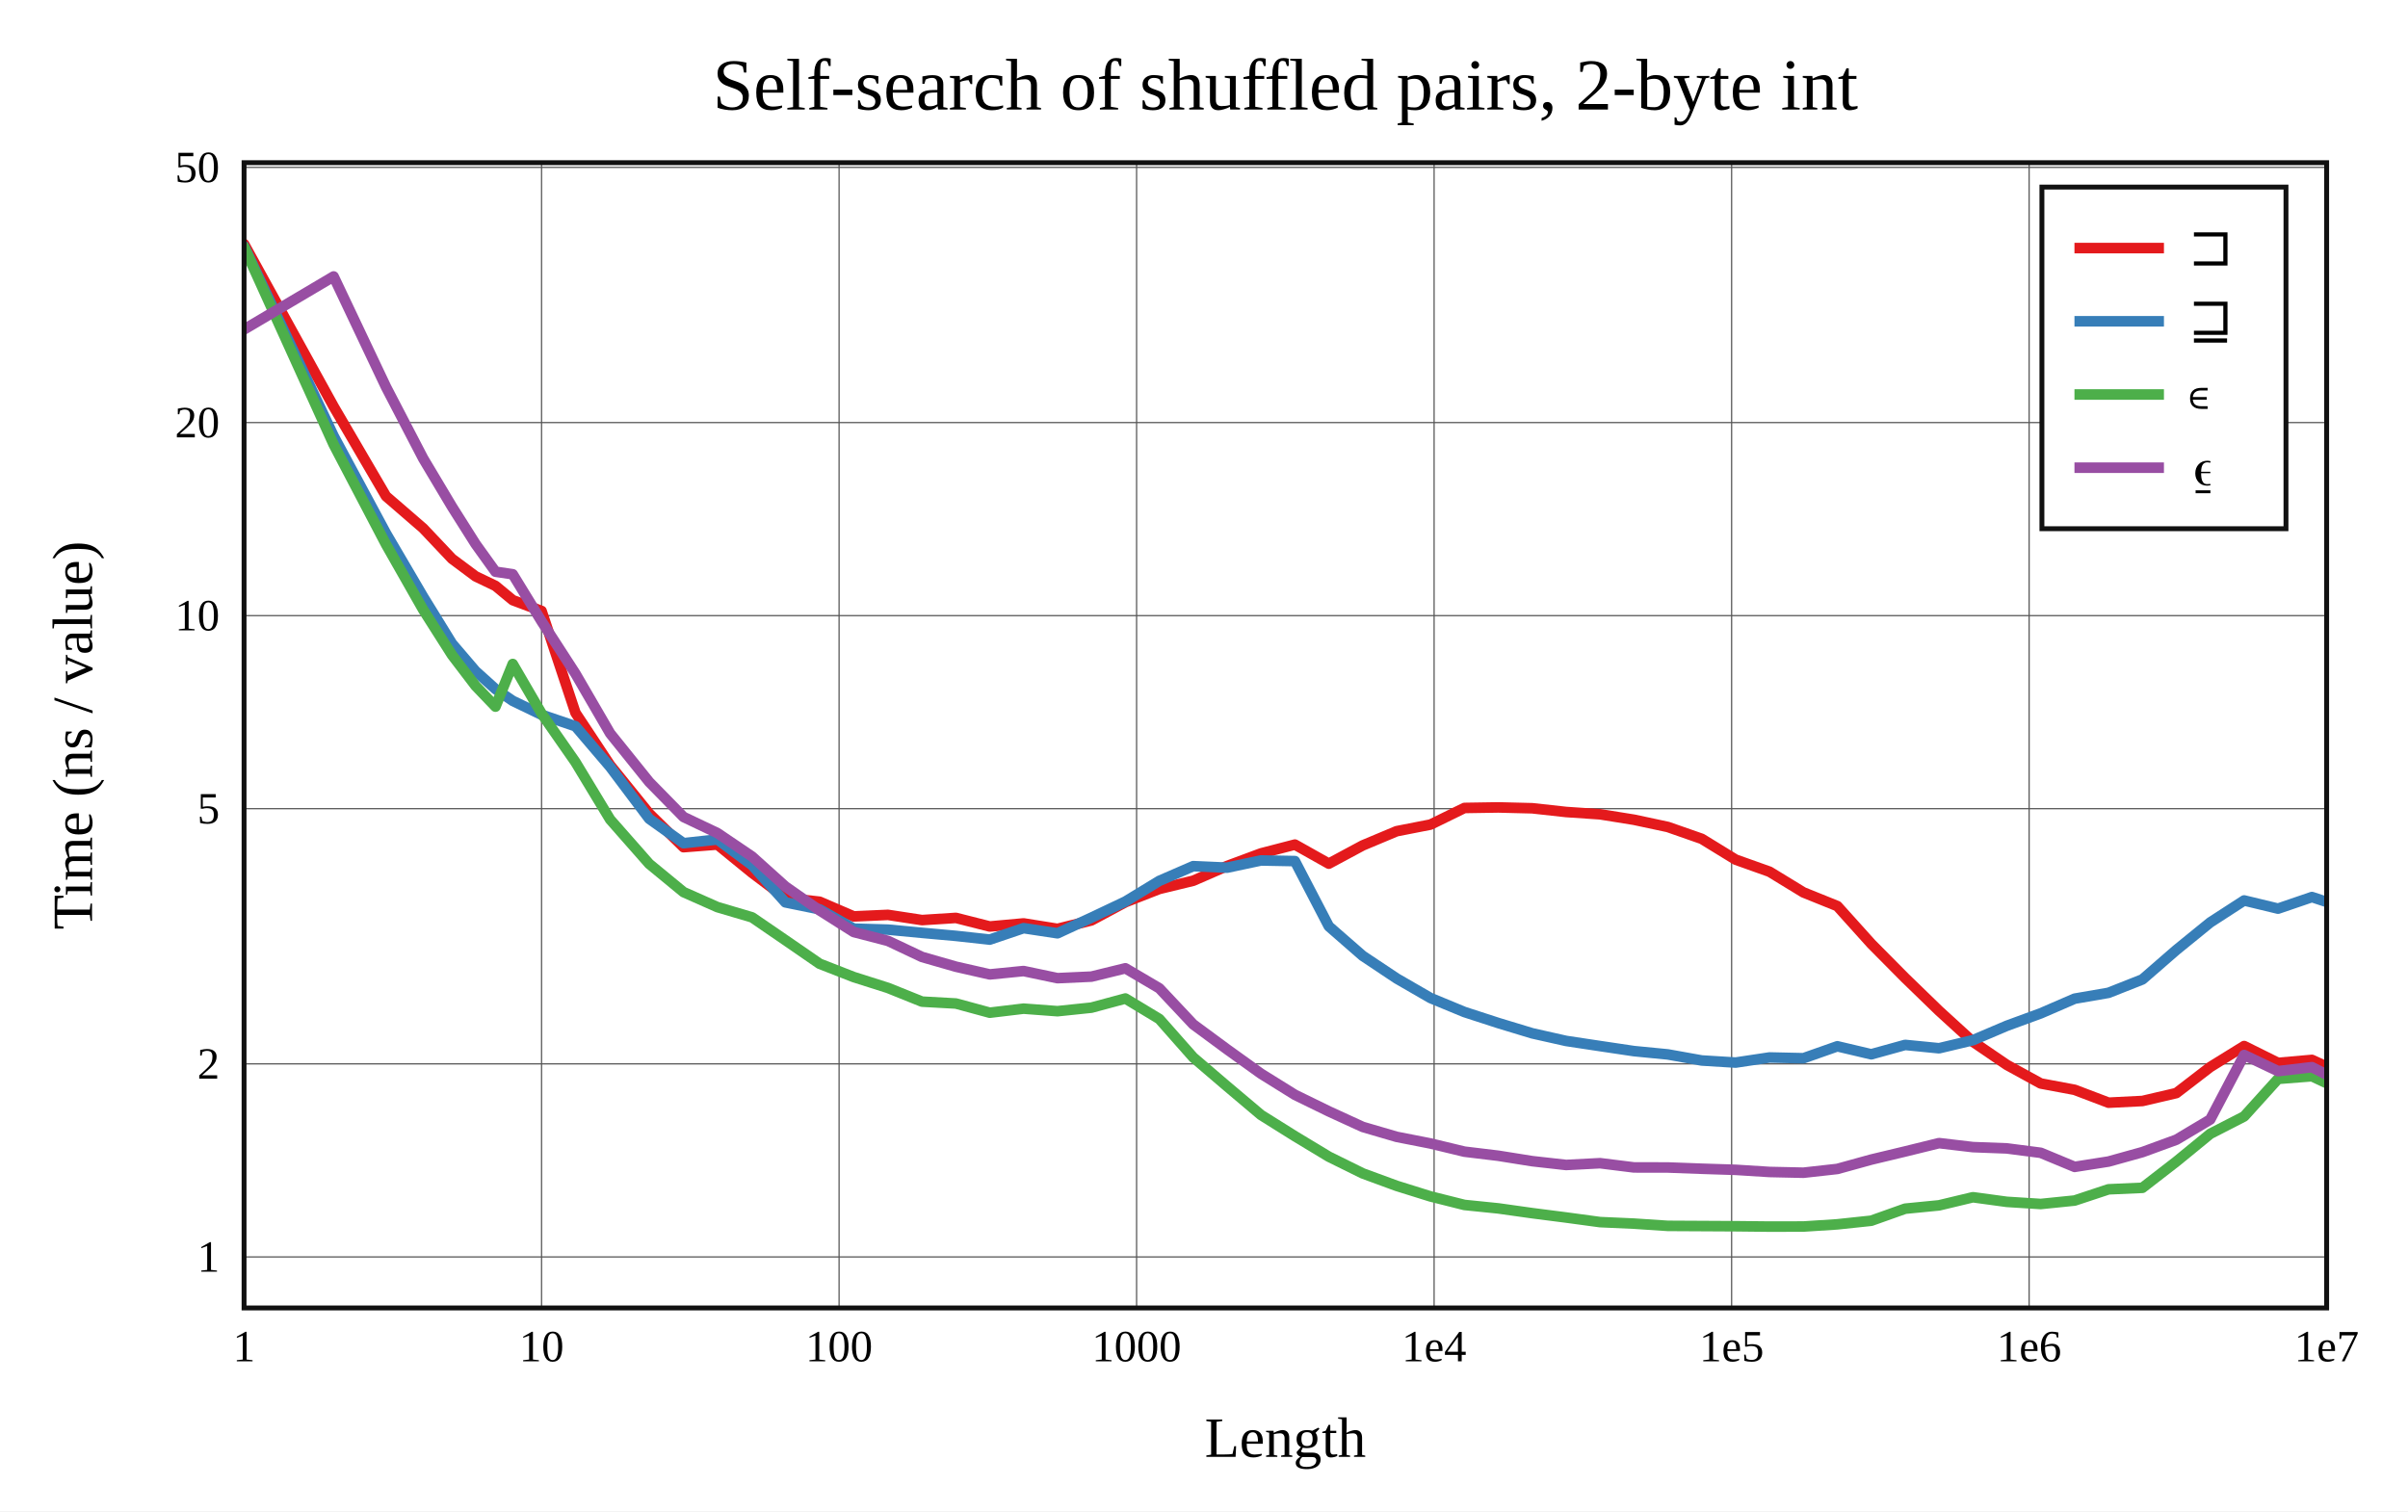
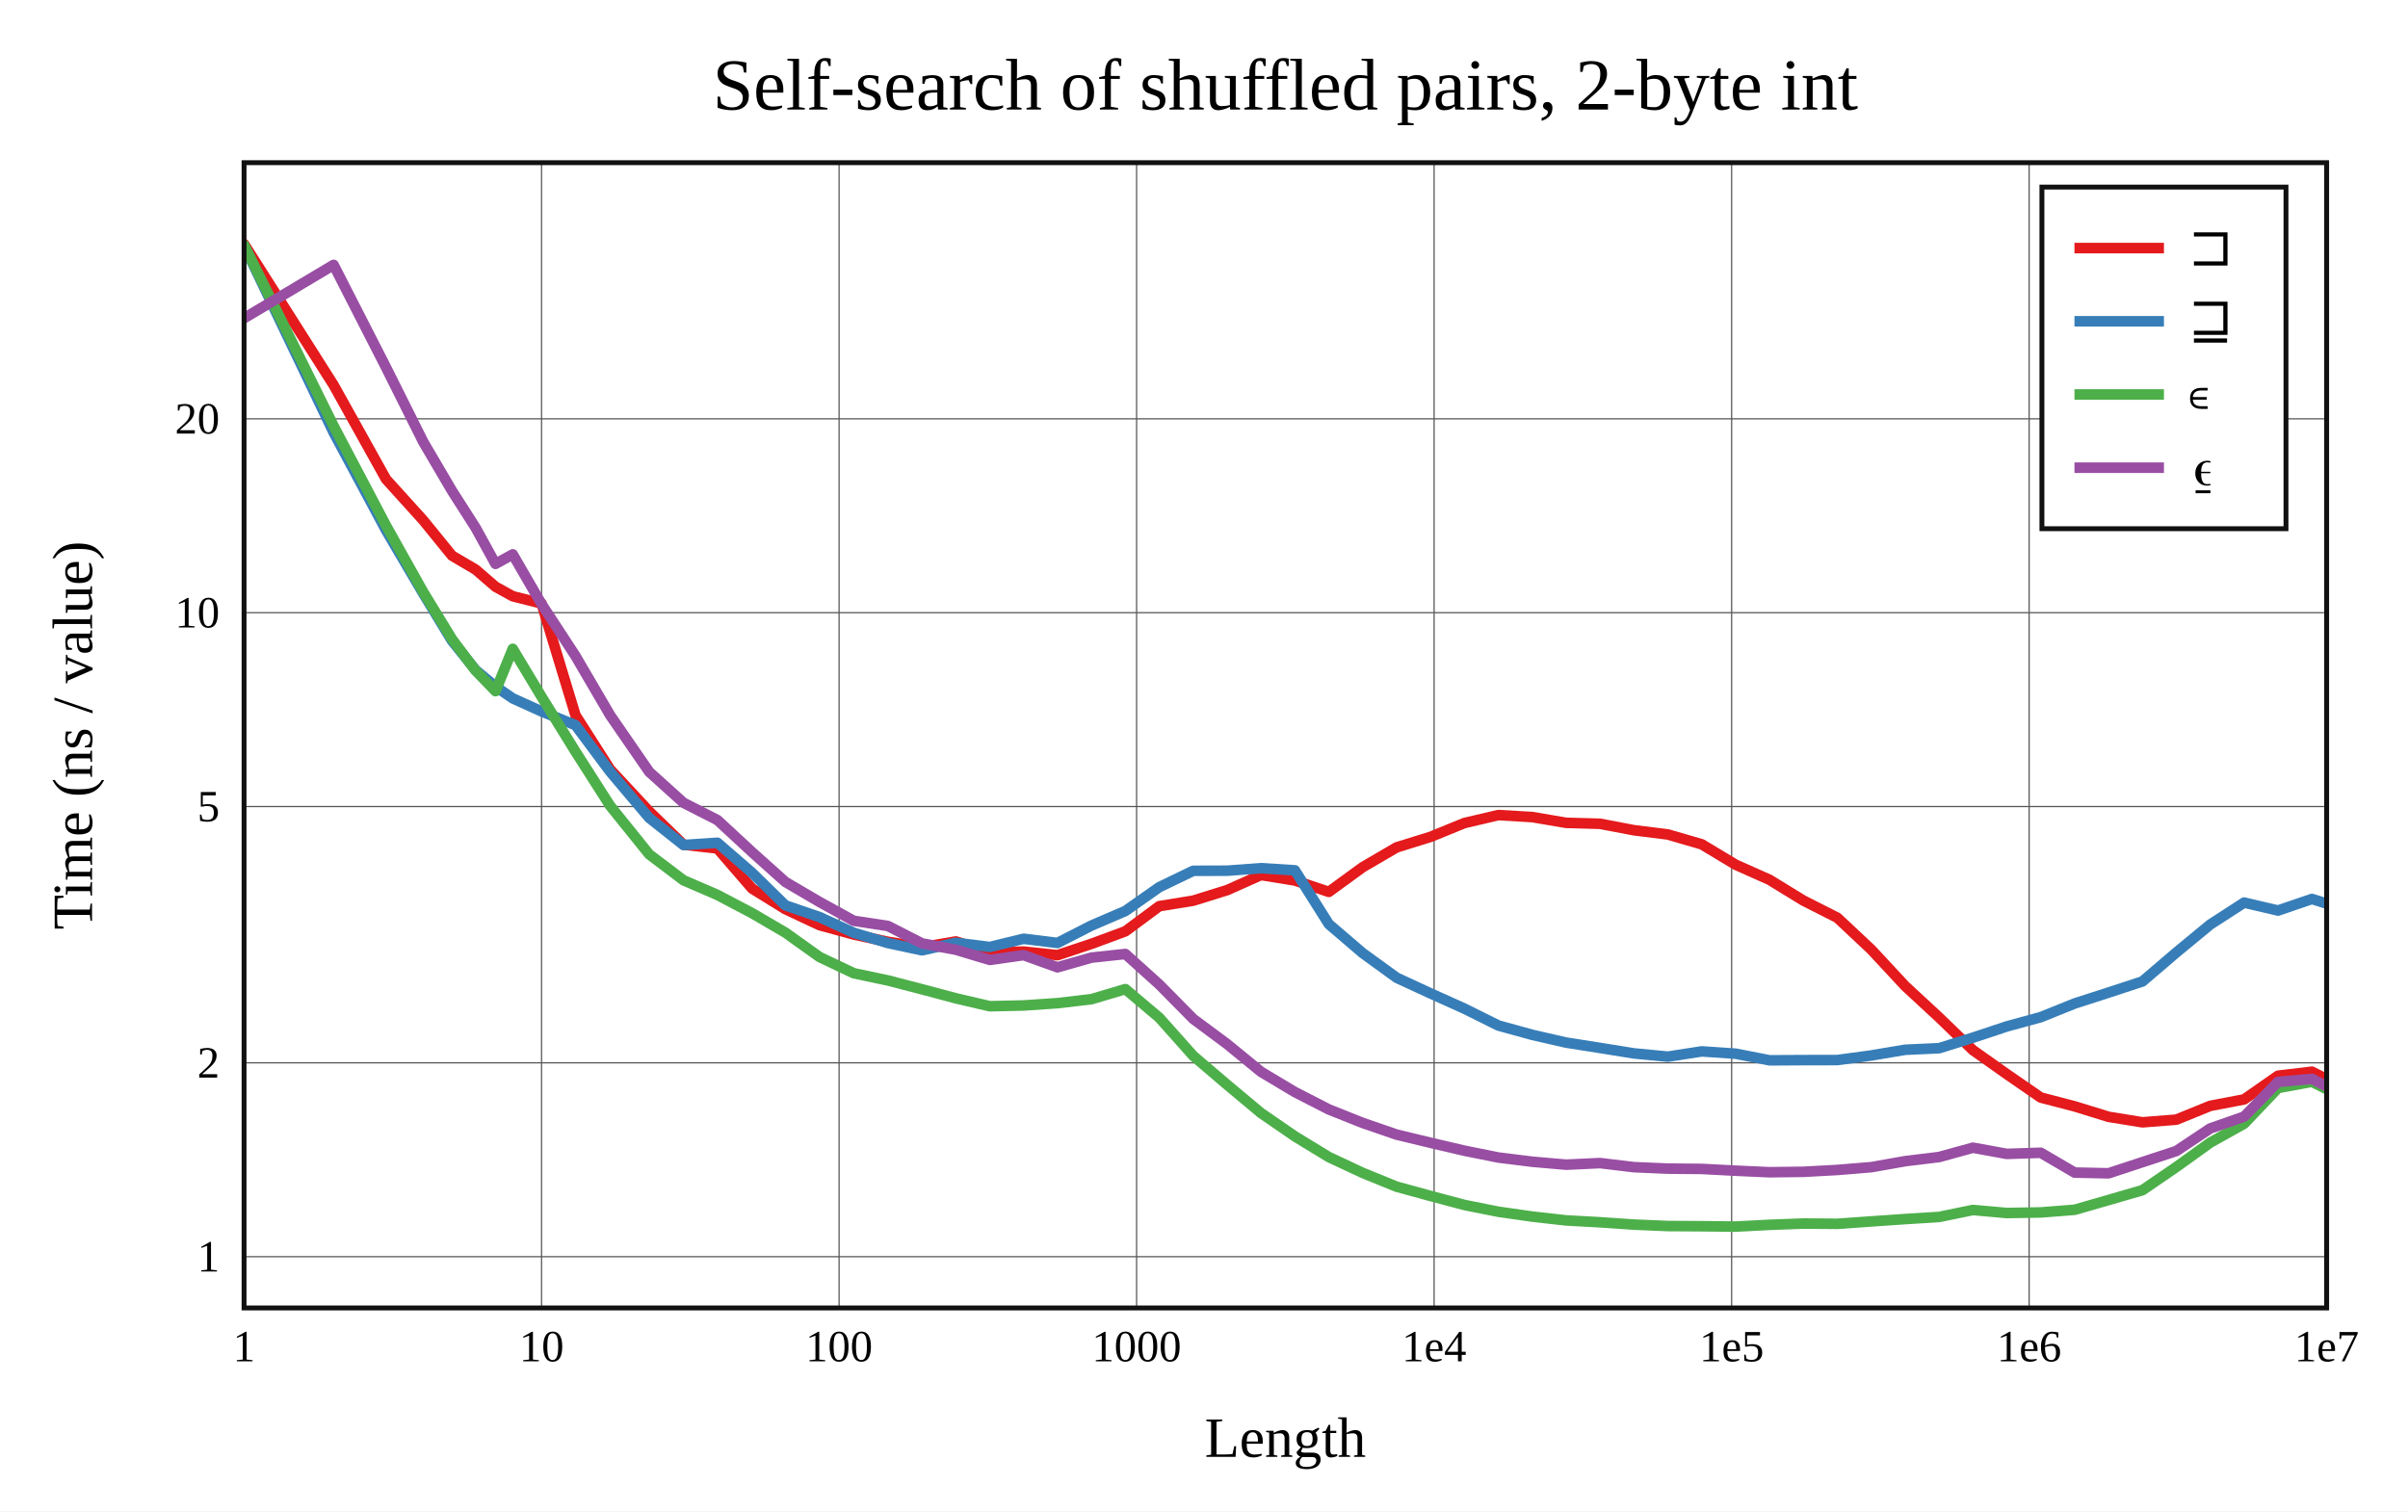
<svg xmlns="http://www.w3.org/2000/svg" viewBox="-60 -40 592 371.6" height="557.4" width="888">
  <g stroke-width="2.6" font-size="14px" text-anchor="middle">
    <defs>
      <clipPath id="clip">
        <rect x="0" y="0" width="512" height="281.6" />
      </clipPath>
    </defs>
    <rect fill="white" x="-60" y="-40" width="592" height="371.6" />
    <text dy="0.33em" font-size="18px" x="256" y="-19">Self-search of shuffled pairs, 2-byte int</text>
    <text dy="0.33em" x="256" y="313.6">Length</text>
    <text dy="0.33em" transform="rotate(-90)" x="-140.8" y="-42">Time (ns / value)</text>
    <g stroke-width="0.3" stroke="#555">
      <path d="M73.143 0v281.6" />
      <path d="M146.286 0v281.6" />
      <path d="M219.429 0v281.6" />
      <path d="M292.571 0v281.6" />
      <path d="M365.714 0v281.6" />
      <path d="M438.857 0v281.6" />
-       <path d="M0 269.058h512" />
-       <path d="M0 221.589h512" />
-       <path d="M0 158.84h512" />
-       <path d="M0 111.372h512" />
-       <path d="M0 63.904h512" />
-       <path d="M0 1.154h512" />
+       <path d="M0 268.999h512" />
+       <path d="M0 221.331h512" />
+       <path d="M0 158.317h512" />
+       <path d="M0 110.648h512" />
+       <path d="M0 62.98h512" />
    </g>
    <g font-size="11px">
      <text dy="0.33em" x="0" y="291.1">1</text>
      <text dy="0.33em" x="73.143" y="291.1">10</text>
      <text dy="0.33em" x="146.286" y="291.1">100</text>
      <text dy="0.33em" x="219.429" y="291.1">1000</text>
      <text dy="0.33em" x="292.571" y="291.1">1e4</text>
      <text dy="0.33em" x="365.714" y="291.1">1e5</text>
      <text dy="0.33em" x="438.857" y="291.1">1e6</text>
      <text dy="0.33em" x="512" y="291.1">1e7</text>
      <g text-anchor="end">
-         <text dy="0.33em" x="-6" y="269.058">1</text>
-         <text dy="0.33em" x="-6" y="221.589">2</text>
-         <text dy="0.33em" x="-6" y="158.84">5</text>
-         <text dy="0.33em" x="-6" y="111.372">10</text>
-         <text dy="0.33em" x="-6" y="63.904">20</text>
-         <text dy="0.33em" x="-6" y="1.154">50</text>
+         <text dy="0.33em" x="-6" y="268.999">1</text>
+         <text dy="0.33em" x="-6" y="221.331">2</text>
+         <text dy="0.33em" x="-6" y="158.317">5</text>
+         <text dy="0.33em" x="-6" y="110.648">10</text>
+         <text dy="0.33em" x="-6" y="62.98">20</text>
      </g>
    </g>
    <g clip-path="url(#clip)" fill="none" stroke-linecap="round" stroke-linejoin="round">
-       <path stroke="#e41a1c" d="M0 20L22.018 59.954L34.898 81.999L44.036 89.899L51.125 97.393L56.916 101.708L61.813 104.059L66.055 107.57L73.143 110.225L81.477 135.272L89.999 148.147L99.601 160.029L108.041 168.306L116.375 167.661L124.897 174.612L133.087 180.789L141.495 181.717L149.886 185.33L158.307 184.952L166.675 186.233L175.009 185.697L183.333 187.809L191.644 187.052L199.973 188.386L208.325 186.311L216.676 181.831L225.008 178.58L233.35 176.558L241.684 172.932L250.012 169.837L258.349 167.673L266.687 172.357L275.026 167.875L283.357 164.38L291.692 162.746L300.029 158.663L308.363 158.532L316.697 158.739L325.031 159.657L333.365 160.22L341.699 161.559L350.034 163.339L358.368 166.254L366.702 171.37L375.036 174.34L383.37 179.427L391.705 182.792L400.039 192.055L408.373 200.466L416.707 208.545L425.041 216.152L433.375 221.834L441.71 226.41L450.044 227.969L458.378 231.134L466.712 230.716L475.046 228.77L483.38 222.364L491.714 217.206L500.049 221.345L508.383 220.612L516.717 224.428" />
-       <path stroke="#377eb8" d="M0 20.556L22.018 67.213L34.898 91.157L44.036 106.743L51.125 118.245L56.916 125.017L61.813 129.431L66.055 132.329L73.143 135.746L81.477 138.577L89.999 148.563L99.601 161.328L108.041 167.328L116.375 166.416L124.897 172.735L133.087 181.874L141.495 183.587L149.886 188.338L158.307 188.582L166.675 189.371L175.009 190.121L183.333 191.031L191.644 188.216L199.973 189.48L208.325 185.628L216.676 181.67L225.008 176.596L233.35 172.973L241.684 173.343L250.012 171.572L258.349 171.731L266.687 187.759L275.026 195.031L283.357 200.584L291.692 205.398L300.029 208.843L308.363 211.55L316.697 214.079L325.031 215.95L333.365 217.21L341.699 218.451L350.034 219.264L358.368 220.757L366.702 221.269L375.036 220.017L383.37 220.202L391.705 217.266L400.039 219.233L408.373 216.927L416.707 217.749L425.041 215.765L433.375 212.22L441.71 209.165L450.044 205.556L458.378 204.117L466.712 200.823L475.046 193.585L483.38 186.808L491.714 181.41L500.049 183.419L508.383 180.571L516.717 183.331" />
-       <path stroke="#4daf4a" d="M0 20.734L22.018 69.276L34.898 93.85L44.036 109.914L51.125 121.051L56.916 128.643L61.813 133.751L66.055 123.266L73.143 135.444L81.477 147.397L89.999 161.495L99.601 172.405L108.041 179.351L116.375 183.044L124.897 185.563L133.087 191.174L141.495 196.968L149.886 200.244L158.307 202.918L166.675 206.285L175.009 206.747L183.333 209.007L191.644 208.012L199.973 208.635L208.325 207.765L216.676 205.515L225.008 210.545L233.35 219.993L241.684 227.12L250.012 234.149L258.349 239.372L266.687 244.405L275.026 248.52L283.357 251.579L291.692 254.184L300.029 256.277L308.363 257.125L316.697 258.298L325.031 259.367L333.365 260.495L341.699 260.868L350.034 261.421L358.368 261.466L366.702 261.511L375.036 261.6L383.37 261.582L391.705 261.042L400.039 260.157L408.373 257.195L416.707 256.378L425.041 254.381L433.375 255.514L441.71 256.042L450.044 255.193L458.378 252.431L466.712 252.061L475.046 245.608L483.38 238.788L491.714 234.51L500.049 225.28L508.383 224.63L516.717 228.541" />
-       <path stroke="#984ea3" d="M0 41.004L22.018 27.979L34.898 55.151L44.036 72.723L51.125 84.599L56.916 93.76L61.813 100.575L66.055 101.201L73.143 112.773L81.477 125.652L89.999 140.324L99.601 152.268L108.041 160.879L116.375 164.844L124.897 170.613L133.087 177.974L141.495 183.856L149.886 189.169L158.307 191.353L166.675 195.302L175.009 197.695L183.333 199.591L191.644 198.765L199.973 200.515L208.325 200.134L216.676 198.088L225.008 202.997L233.35 211.874L241.684 218.021L250.012 224.001L258.349 229.193L266.687 233.266L275.026 237.09L283.357 239.529L291.692 241.167L300.029 243.175L308.363 244.182L316.697 245.513L325.031 246.447L333.365 246.012L341.699 247.051L350.034 247.066L358.368 247.375L366.702 247.644L375.036 248.168L383.37 248.351L391.705 247.424L400.039 245.124L408.373 243.128L416.707 241.075L425.041 242.058L433.375 242.375L441.71 243.454L450.044 246.916L458.378 245.606L466.712 243.287L475.046 240.24L483.38 235.268L491.714 219.406L500.049 223.373L508.383 222.398L516.717 226.628" />
+       <path stroke="#e41a1c" d="M0 20L22.018 54.687L34.898 77.811L44.036 87.913L51.125 96.629L56.916 100.038L61.813 104.264L66.055 106.606L73.143 108.391L81.477 135.847L89.999 149.181L99.601 159.511L108.041 167.694L116.375 168.616L124.897 178.483L133.087 183.546L141.495 187.485L149.886 189.777L158.307 191.572L166.675 192.908L175.009 191.484L183.333 194.19L191.644 193.981L199.973 194.86L208.325 192.08L216.676 188.989L225.008 182.813L233.35 181.459L241.684 178.865L250.012 175.153L258.349 176.503L266.687 179.298L275.026 173.222L283.357 168.357L291.692 165.771L300.029 162.371L308.363 160.415L316.697 160.905L325.031 162.322L333.365 162.553L341.699 164.14L350.034 165.18L358.368 167.602L366.702 172.614L375.036 176.331L383.37 181.44L391.705 185.66L400.039 193.476L408.373 202.447L416.707 210.159L425.041 218.219L433.375 224.113L441.71 229.865L450.044 232.036L458.378 234.606L466.712 235.956L475.046 235.303L483.38 231.913L491.714 230.322L500.049 224.504L508.383 223.512L516.717 227.718" />
+       <path stroke="#377eb8" d="M0 20.367L22.018 66.337L34.898 90.363L44.036 105.897L51.125 117.557L56.916 124.739L61.813 128.807L66.055 131.719L73.143 134.928L81.477 138.3L89.999 149.73L99.601 161.1L108.041 167.776L116.375 167.221L124.897 174.607L133.087 182.619L141.495 185.497L149.886 189.361L158.307 191.875L166.675 193.666L175.009 191.815L183.333 192.85L191.644 190.825L199.973 191.855L208.325 187.584L216.676 183.993L225.008 178.134L233.35 174.117L241.684 174.092L250.012 173.473L258.349 173.999L266.687 187.226L275.026 194.362L283.357 200.406L291.692 204.261L300.029 208.012L308.363 212.153L316.697 214.452L325.031 216.357L333.365 217.671L341.699 219.012L350.034 219.81L358.368 218.521L366.702 219.084L375.036 220.716L383.37 220.669L391.705 220.651L400.039 219.521L408.373 218.12L416.707 217.738L425.041 215.15L433.375 212.378L441.71 210.101L450.044 206.744L458.378 204.057L466.712 201.323L475.046 194.202L483.38 187.326L491.714 181.934L500.049 183.886L508.383 181.036L516.717 183.692" />
+       <path stroke="#4daf4a" d="M0 20.245L22.018 64.744L34.898 89.225L44.036 105.544L51.125 117.15L56.916 124.878L61.813 129.941L66.055 119.54L73.143 131.33L81.477 144.796L89.999 158.135L99.601 170.062L108.041 176.449L116.375 180.048L124.897 184.532L133.087 189.317L141.495 195.322L149.886 199.301L158.307 201.08L166.675 203.251L175.009 205.473L183.333 207.416L191.644 207.228L199.973 206.661L208.325 205.684L216.676 203.203L225.008 210.241L233.35 219.609L241.684 226.717L250.012 233.678L258.349 239.412L266.687 244.501L275.026 248.401L283.357 251.788L291.692 254.067L300.029 256.283L308.363 257.946L316.697 259.138L325.031 260.08L333.365 260.538L341.699 261.108L350.034 261.463L358.368 261.513L366.702 261.6L375.036 261.164L383.37 260.851L391.705 260.915L400.039 260.326L408.373 259.748L416.707 259.232L425.041 257.519L433.375 258.259L441.71 258.116L450.044 257.466L458.378 255.066L466.712 252.648L475.046 246.945L483.38 240.95L491.714 236.291L500.049 227.523L508.383 225.997L516.717 230.15" />
+       <path stroke="#984ea3" d="M0 38.246L22.018 25.133L34.898 50.332L44.036 68.621L51.125 80.689L56.916 89.751L61.813 98.648L66.055 96.307L73.143 108.536L81.477 121.287L89.999 135.857L99.601 149.783L108.041 157.397L116.375 161.638L124.897 169.526L133.087 176.862L141.495 181.79L149.886 186.406L158.307 187.69L166.675 191.968L175.009 193.524L183.333 196.029L191.644 194.85L199.973 197.847L208.325 195.463L216.676 194.57L225.008 202.081L233.35 210.529L241.684 216.718L250.012 223.535L258.349 228.52L266.687 232.79L275.026 236.115L283.357 238.982L291.692 240.991L300.029 242.941L308.363 244.617L316.697 245.65L325.031 246.374L333.365 245.986L341.699 246.985L350.034 247.347L358.368 247.417L366.702 247.855L375.036 248.234L383.37 248.129L391.705 247.674L400.039 246.99L408.373 245.513L416.707 244.499L425.041 242.204L433.375 243.722L441.71 243.445L450.044 248.316L458.378 248.497L466.712 245.754L475.046 243.013L483.38 237.465L491.714 234.555L500.049 226.026L508.383 225.265L516.717 229.57" />
    </g>
    <rect stroke-width="1.2" stroke="#111" fill="none" x="0" y="0" width="512" height="281.6" />
    <g transform="translate(442,6)" text-anchor="start" font-size="13px">
      <rect stroke-width="1.2" stroke="#111" fill="white" x="0" y="0" width="60" height="84" />
      <path stroke="#e41a1c" d="M8 15h22" />
      <path stroke="#377eb8" d="M8 33h22" />
      <path stroke="#4daf4a" d="M8 51h22" />
      <path stroke="#984ea3" d="M8 69h22" />
      <text dy="0.33em" x="36" y="15">⊐</text>
      <text dy="0.33em" x="36" y="33">⊒</text>
      <text dy="0.33em" x="36" y="51">∊</text>
      <text dy="0.33em" x="36" y="69">⍷</text>
    </g>
  </g>
</svg>
